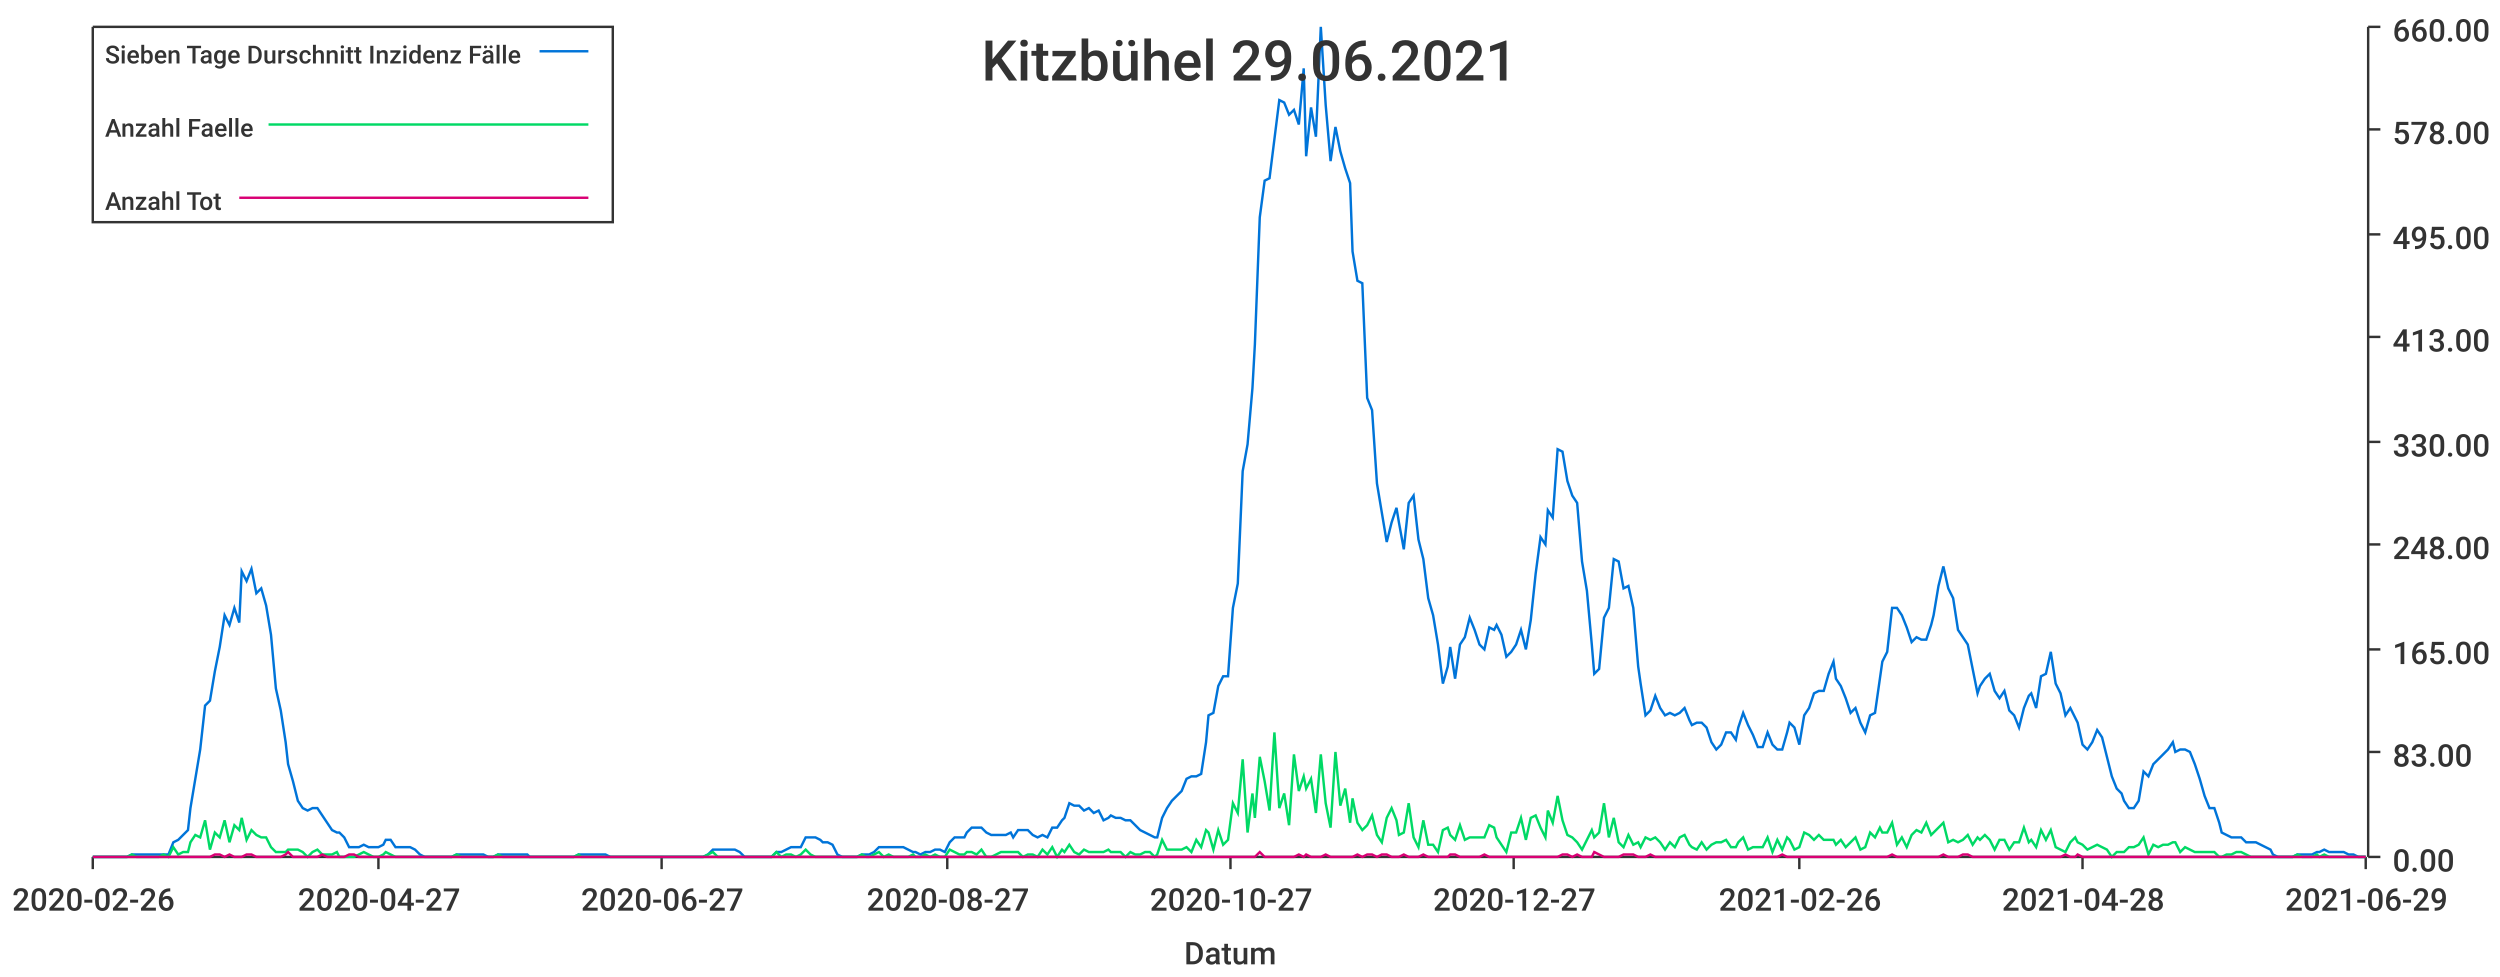
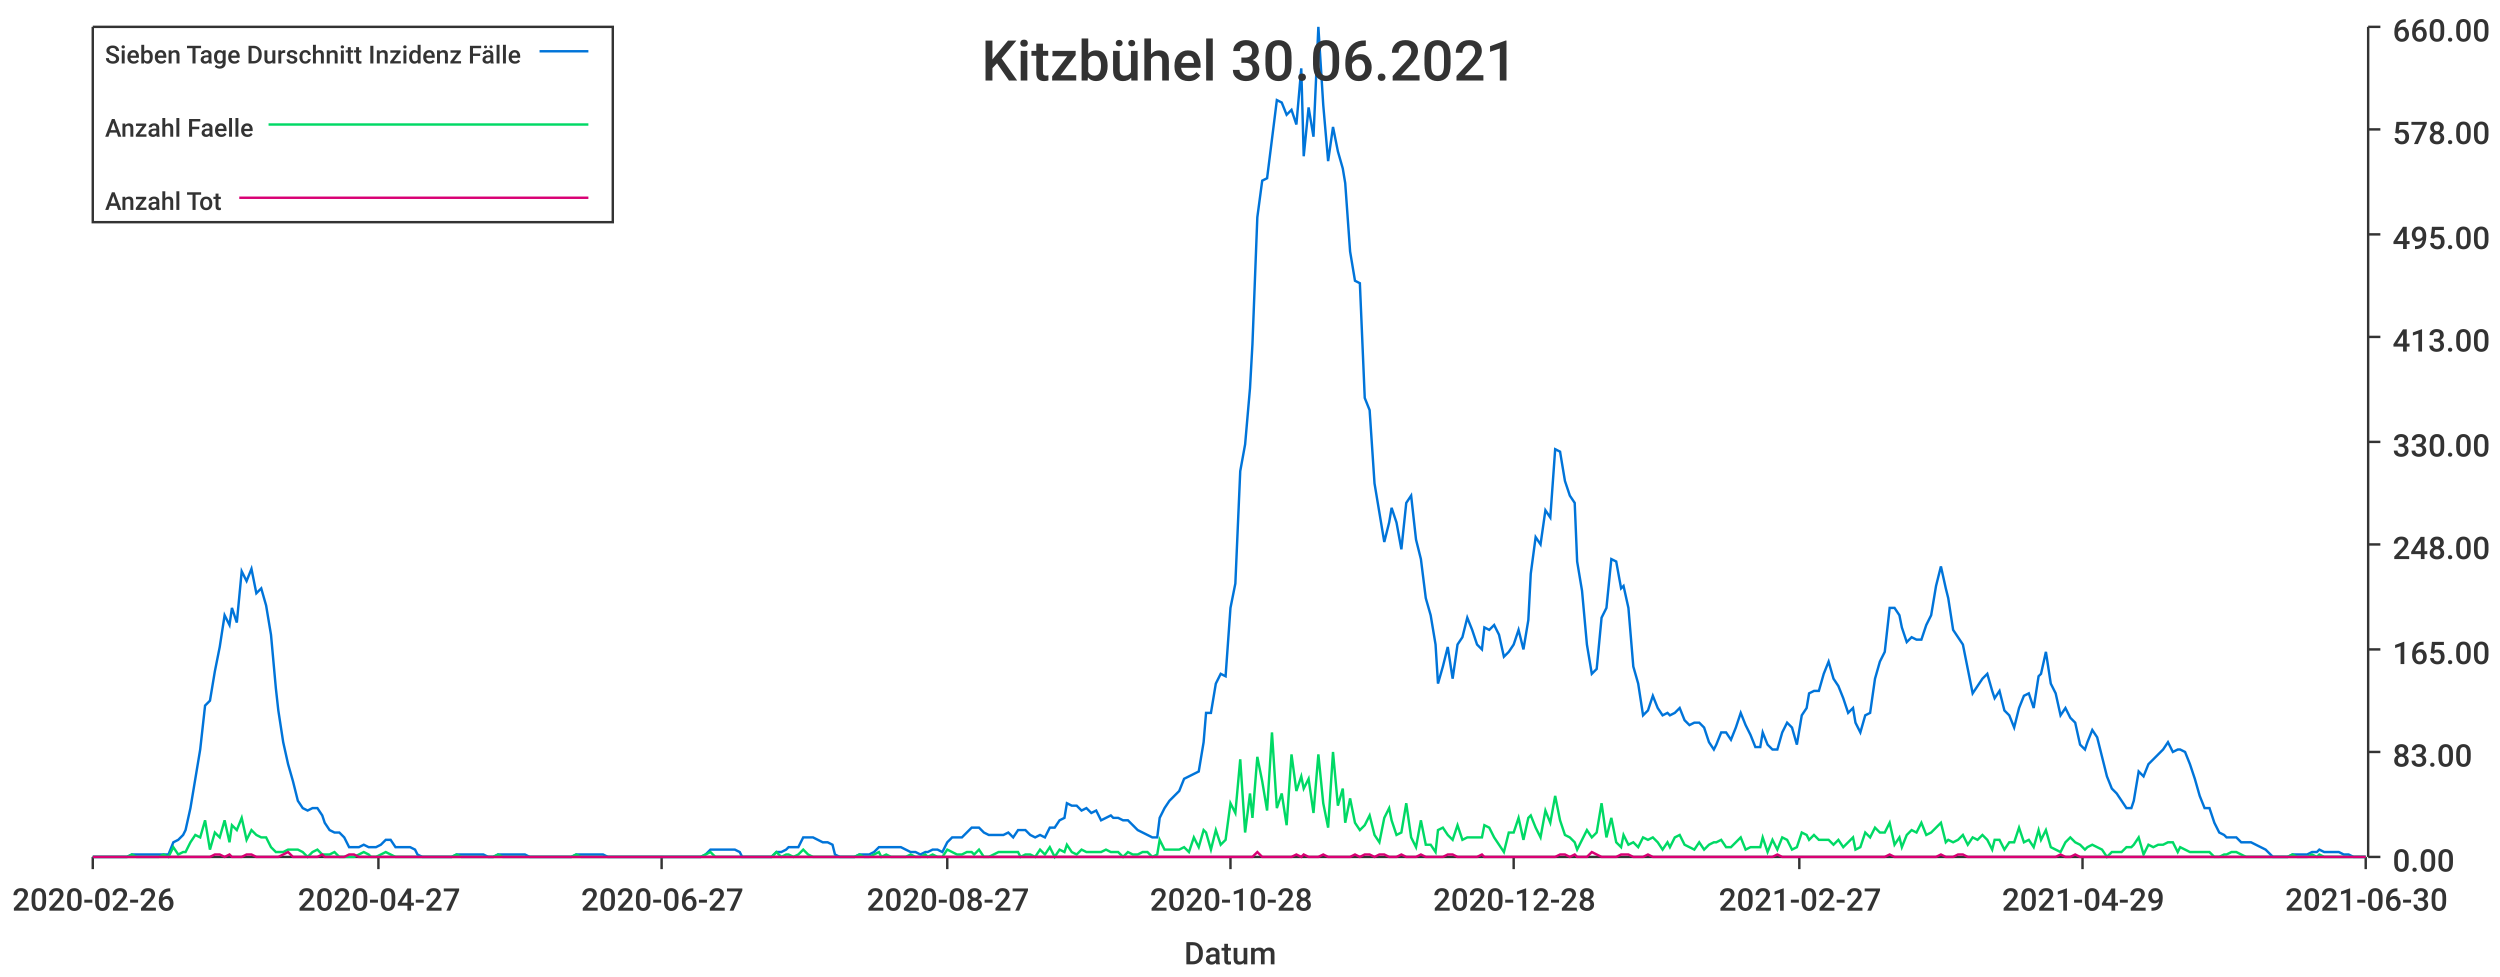
<svg xmlns="http://www.w3.org/2000/svg" width="1024" height="400">\n<path d="M 0 0 L 1024 0 L 1024 400 L 0 400 L 0 0" style="stroke-width:0;stroke:rgba(255,255,255,1.0);fill:rgba(255,255,255,1.0)" />
  <path d="M 38 11 L 969 11 L 969 351 L 38 351 L 38 11" style="stroke-width:0;stroke:rgba(255,255,255,1.0);fill:rgba(255,255,255,1.0)" />
  <path d="M 38 351 L 969 351" style="stroke-width:1;stroke:rgba(51,51,51,1.0);fill:none" />
  <path d="M 38 351 L 38 356" style="stroke-width:1;stroke:rgba(51,51,51,1.0);fill:none" />
  <text x="5" y="373" style="stroke-width:0;stroke:none;fill:rgba(51,51,51,1.0);font-size:12.8px;font-family:'Roboto Medium',sans-serif">2020-02-26</text>
  <path d="M 155 351 L 155 356" style="stroke-width:1;stroke:rgba(51,51,51,1.0);fill:none" />
  <text x="122" y="373" style="stroke-width:0;stroke:none;fill:rgba(51,51,51,1.0);font-size:12.8px;font-family:'Roboto Medium',sans-serif">2020-04-27</text>
  <path d="M 271 351 L 271 356" style="stroke-width:1;stroke:rgba(51,51,51,1.0);fill:none" />
  <text x="238" y="373" style="stroke-width:0;stroke:none;fill:rgba(51,51,51,1.0);font-size:12.8px;font-family:'Roboto Medium',sans-serif">2020-06-27</text>
  <path d="M 388 351 L 388 356" style="stroke-width:1;stroke:rgba(51,51,51,1.0);fill:none" />
  <text x="355" y="373" style="stroke-width:0;stroke:none;fill:rgba(51,51,51,1.0);font-size:12.8px;font-family:'Roboto Medium',sans-serif">2020-08-27</text>
  <path d="M 504 351 L 504 356" style="stroke-width:1;stroke:rgba(51,51,51,1.0);fill:none" />
-   <text x="471" y="373" style="stroke-width:0;stroke:none;fill:rgba(51,51,51,1.0);font-size:12.8px;font-family:'Roboto Medium',sans-serif">2020-10-27</text>
+   <text x="471" y="373" style="stroke-width:0;stroke:none;fill:rgba(51,51,51,1.0);font-size:12.8px;font-family:'Roboto Medium',sans-serif">2020-10-28</text>
  <path d="M 620 351 L 620 356" style="stroke-width:1;stroke:rgba(51,51,51,1.0);fill:none" />
-   <text x="587" y="373" style="stroke-width:0;stroke:none;fill:rgba(51,51,51,1.0);font-size:12.8px;font-family:'Roboto Medium',sans-serif">2020-12-27</text>
+   <text x="587" y="373" style="stroke-width:0;stroke:none;fill:rgba(51,51,51,1.0);font-size:12.8px;font-family:'Roboto Medium',sans-serif">2020-12-28</text>
  <path d="M 737 351 L 737 356" style="stroke-width:1;stroke:rgba(51,51,51,1.0);fill:none" />
-   <text x="704" y="373" style="stroke-width:0;stroke:none;fill:rgba(51,51,51,1.0);font-size:12.8px;font-family:'Roboto Medium',sans-serif">2021-02-26</text>
+   <text x="704" y="373" style="stroke-width:0;stroke:none;fill:rgba(51,51,51,1.0);font-size:12.8px;font-family:'Roboto Medium',sans-serif">2021-02-27</text>
  <path d="M 853 351 L 853 356" style="stroke-width:1;stroke:rgba(51,51,51,1.0);fill:none" />
-   <text x="820" y="373" style="stroke-width:0;stroke:none;fill:rgba(51,51,51,1.0);font-size:12.8px;font-family:'Roboto Medium',sans-serif">2021-04-28</text>
+   <text x="820" y="373" style="stroke-width:0;stroke:none;fill:rgba(51,51,51,1.0);font-size:12.8px;font-family:'Roboto Medium',sans-serif">2021-04-29</text>
  <path d="M 969 351 L 969 356" style="stroke-width:1;stroke:rgba(51,51,51,1.0);fill:none" />
-   <text x="936" y="373" style="stroke-width:0;stroke:none;fill:rgba(51,51,51,1.0);font-size:12.8px;font-family:'Roboto Medium',sans-serif">2021-06-29</text>
+   <text x="936" y="373" style="stroke-width:0;stroke:none;fill:rgba(51,51,51,1.0);font-size:12.8px;font-family:'Roboto Medium',sans-serif">2021-06-30</text>
  <text x="485" y="395" style="stroke-width:0;stroke:none;fill:rgba(51,51,51,1.0);font-size:12.8px;font-family:'Roboto Medium',sans-serif">Datum</text>
  <path d="M 970 351 L 970 11" style="stroke-width:1;stroke:rgba(51,51,51,1.0);fill:none" />
  <path d="M 970 351 L 975 351" style="stroke-width:1;stroke:rgba(51,51,51,1.0);fill:none" />
  <text x="980" y="357" style="stroke-width:0;stroke:none;fill:rgba(51,51,51,1.0);font-size:12.8px;font-family:'Roboto Medium',sans-serif">0.00</text>
  <path d="M 970 308 L 975 308" style="stroke-width:1;stroke:rgba(51,51,51,1.0);fill:none" />
  <text x="980" y="314" style="stroke-width:0;stroke:none;fill:rgba(51,51,51,1.0);font-size:12.8px;font-family:'Roboto Medium',sans-serif">83.00</text>
  <path d="M 970 266 L 975 266" style="stroke-width:1;stroke:rgba(51,51,51,1.0);fill:none" />
  <text x="980" y="272" style="stroke-width:0;stroke:none;fill:rgba(51,51,51,1.0);font-size:12.8px;font-family:'Roboto Medium',sans-serif">165.00</text>
  <path d="M 970 223 L 975 223" style="stroke-width:1;stroke:rgba(51,51,51,1.0);fill:none" />
  <text x="980" y="229" style="stroke-width:0;stroke:none;fill:rgba(51,51,51,1.0);font-size:12.8px;font-family:'Roboto Medium',sans-serif">248.00</text>
  <path d="M 970 181 L 975 181" style="stroke-width:1;stroke:rgba(51,51,51,1.0);fill:none" />
  <text x="980" y="187" style="stroke-width:0;stroke:none;fill:rgba(51,51,51,1.0);font-size:12.8px;font-family:'Roboto Medium',sans-serif">330.00</text>
  <path d="M 970 138 L 975 138" style="stroke-width:1;stroke:rgba(51,51,51,1.0);fill:none" />
  <text x="980" y="144" style="stroke-width:0;stroke:none;fill:rgba(51,51,51,1.0);font-size:12.8px;font-family:'Roboto Medium',sans-serif">413.00</text>
  <path d="M 970 96 L 975 96" style="stroke-width:1;stroke:rgba(51,51,51,1.0);fill:none" />
  <text x="980" y="102" style="stroke-width:0;stroke:none;fill:rgba(51,51,51,1.0);font-size:12.8px;font-family:'Roboto Medium',sans-serif">495.00</text>
  <path d="M 970 53 L 975 53" style="stroke-width:1;stroke:rgba(51,51,51,1.0);fill:none" />
  <text x="980" y="59" style="stroke-width:0;stroke:none;fill:rgba(51,51,51,1.0);font-size:12.8px;font-family:'Roboto Medium',sans-serif">578.00</text>
  <path d="M 970 11 L 975 11" style="stroke-width:1;stroke:rgba(51,51,51,1.0);fill:none" />
  <text x="980" y="17" style="stroke-width:0;stroke:none;fill:rgba(51,51,51,1.0);font-size:12.8px;font-family:'Roboto Medium',sans-serif">660.00</text>
-   <path d="M 38 351 L 40 351 L 42 351 L 44 351 L 46 351 L 48 351 L 50 351 L 52 351 L 54 350 L 56 350 L 58 350 L 59 350 L 61 350 L 63 350 L 65 350 L 67 350 L 69 350 L 71 345 L 73 344 L 75 342 L 77 340 L 78 331 L 80 319 L 82 307 L 84 289 L 86 287 L 88 275 L 90 265 L 92 252 L 94 256 L 96 249 L 98 255 L 99 234 L 101 238 L 103 233 L 105 243 L 107 241 L 109 248 L 111 260 L 113 282 L 115 291 L 117 304 L 118 313 L 120 320 L 122 328 L 124 331 L 126 332 L 128 331 L 130 331 L 132 334 L 134 337 L 136 340 L 138 341 L 139 341 L 141 343 L 143 347 L 145 347 L 147 347 L 149 346 L 151 347 L 153 347 L 155 347 L 157 346 L 158 344 L 160 344 L 162 347 L 164 347 L 166 347 L 168 347 L 170 348 L 172 350 L 174 351 L 176 351 L 177 351 L 179 351 L 181 351 L 183 351 L 185 351 L 187 350 L 189 350 L 191 350 L 193 350 L 195 350 L 197 350 L 198 350 L 200 351 L 202 351 L 204 350 L 206 350 L 208 350 L 210 350 L 212 350 L 214 350 L 216 350 L 217 351 L 219 351 L 221 351 L 223 351 L 225 351 L 227 351 L 229 351 L 231 351 L 233 351 L 235 351 L 237 350 L 238 350 L 240 350 L 242 350 L 244 350 L 246 350 L 248 350 L 250 351 L 252 351 L 254 351 L 256 351 L 257 351 L 259 351 L 261 351 L 263 351 L 265 351 L 267 351 L 269 351 L 271 351 L 273 351 L 275 351 L 276 351 L 278 351 L 280 351 L 282 351 L 284 351 L 286 351 L 288 351 L 290 350 L 292 348 L 294 348 L 296 348 L 297 348 L 299 348 L 301 348 L 303 349 L 305 351 L 307 351 L 309 351 L 311 351 L 313 351 L 315 351 L 316 351 L 318 349 L 320 349 L 322 348 L 324 347 L 326 347 L 328 347 L 330 343 L 332 343 L 334 343 L 336 344 L 337 345 L 339 345 L 341 346 L 343 350 L 345 351 L 347 351 L 349 351 L 351 351 L 353 350 L 355 350 L 356 350 L 358 349 L 360 347 L 362 347 L 364 347 L 366 347 L 368 347 L 370 347 L 372 348 L 374 349 L 375 349 L 377 350 L 379 349 L 381 349 L 383 348 L 385 348 L 387 349 L 389 345 L 391 343 L 393 343 L 395 343 L 396 341 L 398 339 L 400 339 L 402 339 L 404 341 L 406 342 L 408 342 L 410 342 L 412 342 L 414 341 L 415 343 L 417 340 L 419 340 L 421 340 L 423 342 L 425 343 L 427 342 L 429 343 L 431 339 L 433 339 L 435 336 L 436 335 L 438 329 L 440 330 L 442 330 L 444 332 L 446 331 L 448 333 L 450 332 L 452 336 L 454 335 L 455 334 L 457 335 L 459 335 L 461 336 L 463 336 L 465 338 L 467 340 L 469 341 L 471 342 L 473 343 L 474 343 L 476 335 L 478 331 L 480 328 L 482 326 L 484 324 L 486 319 L 488 318 L 490 318 L 492 317 L 494 304 L 495 293 L 497 292 L 499 281 L 501 277 L 503 277 L 505 249 L 507 239 L 509 193 L 511 182 L 513 159 L 514 141 L 516 89 L 518 74 L 520 73 L 522 57 L 524 41 L 526 42 L 528 47 L 530 45 L 532 51 L 534 28 L 535 64 L 537 44 L 539 56 L 541 11 L 543 43 L 545 66 L 547 52 L 549 62 L 551 69 L 553 75 L 554 103 L 556 115 L 558 116 L 560 163 L 562 168 L 564 198 L 566 210 L 568 222 L 570 214 L 572 208 L 573 214 L 575 225 L 577 206 L 579 203 L 581 221 L 583 229 L 585 245 L 587 252 L 589 264 L 591 280 L 593 273 L 594 265 L 596 278 L 598 264 L 600 261 L 602 253 L 604 258 L 606 264 L 608 266 L 610 257 L 612 258 L 613 256 L 615 260 L 617 269 L 619 267 L 621 264 L 623 258 L 625 266 L 627 254 L 629 235 L 631 220 L 633 223 L 634 209 L 636 212 L 638 184 L 640 185 L 642 197 L 644 203 L 646 206 L 648 230 L 650 242 L 652 264 L 653 276 L 655 274 L 657 253 L 659 249 L 661 229 L 663 230 L 665 241 L 667 240 L 669 249 L 671 273 L 672 280 L 674 293 L 676 291 L 678 285 L 680 290 L 682 293 L 684 292 L 686 293 L 688 292 L 690 290 L 692 295 L 693 297 L 695 296 L 697 296 L 699 298 L 701 304 L 703 307 L 705 305 L 707 300 L 709 300 L 711 303 L 712 298 L 714 292 L 716 297 L 718 301 L 720 306 L 722 306 L 724 300 L 726 305 L 728 307 L 730 307 L 732 300 L 733 296 L 735 298 L 737 305 L 739 293 L 741 290 L 743 284 L 745 283 L 747 283 L 749 276 L 751 271 L 752 278 L 754 281 L 756 286 L 758 292 L 760 290 L 762 296 L 764 300 L 766 293 L 768 292 L 770 278 L 771 271 L 773 267 L 775 249 L 777 249 L 779 252 L 781 257 L 783 263 L 785 261 L 787 262 L 789 262 L 791 256 L 792 252 L 794 240 L 796 232 L 798 241 L 800 245 L 802 258 L 804 261 L 806 264 L 808 274 L 810 284 L 811 281 L 813 278 L 815 276 L 817 283 L 819 286 L 821 283 L 823 291 L 825 293 L 827 298 L 829 290 L 831 285 L 832 284 L 834 290 L 836 277 L 838 276 L 840 267 L 842 280 L 844 284 L 846 293 L 848 290 L 850 294 L 851 296 L 853 305 L 855 307 L 857 304 L 859 299 L 861 302 L 863 310 L 865 318 L 867 323 L 869 325 L 870 328 L 872 331 L 874 331 L 876 328 L 878 316 L 880 318 L 882 313 L 884 311 L 886 309 L 888 307 L 890 304 L 891 308 L 893 307 L 895 307 L 897 308 L 899 313 L 901 319 L 903 326 L 905 331 L 907 331 L 909 337 L 910 341 L 912 342 L 914 343 L 916 343 L 918 343 L 920 345 L 922 345 L 924 345 L 926 346 L 928 347 L 930 348 L 931 350 L 933 351 L 935 351 L 937 351 L 939 351 L 941 350 L 943 350 L 945 350 L 947 350 L 949 349 L 950 349 L 952 348 L 954 349 L 956 349 L 958 349 L 960 349 L 962 350 L 964 350 L 966 351 L 968 351 L 969 351" style="stroke-width:1;stroke:rgba(0,116,217,1.0);fill:none" />
-   <path d="M 38 351 L 40 351 L 42 351 L 44 351 L 46 351 L 48 351 L 50 351 L 52 351 L 54 350 L 56 351 L 58 351 L 59 351 L 61 351 L 63 351 L 65 351 L 67 350 L 69 351 L 71 347 L 73 350 L 75 349 L 77 349 L 78 345 L 80 342 L 82 343 L 84 336 L 86 348 L 88 341 L 90 343 L 92 336 L 94 345 L 96 338 L 98 340 L 99 335 L 101 344 L 103 340 L 105 342 L 107 343 L 109 343 L 111 347 L 113 349 L 115 349 L 117 349 L 118 348 L 120 348 L 122 348 L 124 349 L 126 351 L 128 349 L 130 348 L 132 350 L 134 350 L 136 350 L 138 349 L 139 351 L 141 351 L 143 351 L 145 351 L 147 350 L 149 349 L 151 350 L 153 351 L 155 351 L 157 350 L 158 349 L 160 350 L 162 351 L 164 351 L 166 351 L 168 351 L 170 351 L 172 351 L 174 351 L 176 351 L 177 351 L 179 351 L 181 351 L 183 351 L 185 351 L 187 350 L 189 351 L 191 351 L 193 351 L 195 351 L 197 351 L 198 351 L 200 351 L 202 351 L 204 350 L 206 351 L 208 351 L 210 351 L 212 351 L 214 351 L 216 351 L 217 351 L 219 351 L 221 351 L 223 351 L 225 351 L 227 351 L 229 351 L 231 351 L 233 351 L 235 351 L 237 350 L 238 351 L 240 351 L 242 351 L 244 351 L 246 351 L 248 351 L 250 351 L 252 351 L 254 351 L 256 351 L 257 351 L 259 351 L 261 351 L 263 351 L 265 351 L 267 351 L 269 351 L 271 351 L 273 351 L 275 351 L 276 351 L 278 351 L 280 351 L 282 351 L 284 351 L 286 351 L 288 351 L 290 350 L 292 349 L 294 351 L 296 351 L 297 351 L 299 351 L 301 351 L 303 351 L 305 351 L 307 351 L 309 351 L 311 351 L 313 351 L 315 351 L 316 351 L 318 349 L 320 351 L 322 350 L 324 350 L 326 351 L 328 350 L 330 348 L 332 350 L 334 351 L 336 351 L 337 351 L 339 351 L 341 351 L 343 351 L 345 351 L 347 351 L 349 351 L 351 351 L 353 350 L 355 351 L 356 351 L 358 350 L 360 349 L 362 351 L 364 350 L 366 351 L 368 351 L 370 351 L 372 351 L 374 350 L 375 351 L 377 351 L 379 350 L 381 351 L 383 350 L 385 351 L 387 351 L 389 348 L 391 349 L 393 350 L 395 350 L 396 349 L 398 349 L 400 350 L 402 348 L 404 351 L 406 351 L 408 350 L 410 349 L 412 349 L 414 349 L 415 349 L 417 349 L 419 351 L 421 350 L 423 350 L 425 351 L 427 348 L 429 350 L 431 347 L 433 351 L 435 348 L 436 349 L 438 346 L 440 349 L 442 350 L 444 348 L 446 349 L 448 349 L 450 349 L 452 349 L 454 348 L 455 349 L 457 349 L 459 349 L 461 351 L 463 349 L 465 350 L 467 350 L 469 349 L 471 349 L 473 351 L 474 350 L 476 344 L 478 348 L 480 348 L 482 348 L 484 348 L 486 347 L 488 349 L 490 344 L 492 347 L 494 340 L 495 341 L 497 348 L 499 340 L 501 346 L 503 344 L 505 329 L 507 333 L 509 311 L 511 341 L 513 325 L 514 335 L 516 310 L 518 320 L 520 332 L 522 300 L 524 331 L 526 325 L 528 338 L 530 309 L 532 324 L 534 318 L 535 323 L 537 319 L 539 333 L 541 309 L 543 329 L 545 339 L 547 308 L 549 330 L 551 323 L 553 337 L 554 327 L 556 337 L 558 340 L 560 338 L 562 334 L 564 342 L 566 345 L 568 335 L 570 331 L 572 336 L 573 342 L 575 341 L 577 329 L 579 343 L 581 347 L 583 336 L 585 346 L 587 346 L 589 349 L 591 340 L 593 339 L 594 342 L 596 344 L 598 338 L 600 344 L 602 343 L 604 343 L 606 343 L 608 343 L 610 338 L 612 339 L 613 343 L 615 346 L 617 349 L 619 341 L 621 341 L 623 335 L 625 344 L 627 335 L 629 334 L 631 339 L 633 343 L 634 332 L 636 337 L 638 326 L 640 336 L 642 342 L 644 343 L 646 345 L 648 348 L 650 344 L 652 340 L 653 343 L 655 341 L 657 329 L 659 343 L 661 335 L 663 345 L 665 347 L 667 342 L 669 346 L 671 345 L 672 347 L 674 343 L 676 344 L 678 343 L 680 345 L 682 348 L 684 345 L 686 347 L 688 343 L 690 342 L 692 346 L 693 347 L 695 348 L 697 345 L 699 348 L 701 346 L 703 345 L 705 345 L 707 344 L 709 347 L 711 347 L 712 345 L 714 343 L 716 348 L 718 347 L 720 347 L 722 347 L 724 343 L 726 349 L 728 344 L 730 348 L 732 343 L 733 344 L 735 348 L 737 347 L 739 341 L 741 342 L 743 344 L 745 342 L 747 344 L 749 344 L 751 344 L 752 346 L 754 344 L 756 347 L 758 345 L 760 343 L 762 348 L 764 347 L 766 341 L 768 343 L 770 339 L 771 341 L 773 341 L 775 337 L 777 346 L 779 343 L 781 347 L 783 342 L 785 340 L 787 341 L 789 337 L 791 342 L 792 341 L 794 339 L 796 337 L 798 345 L 800 344 L 802 345 L 804 344 L 806 342 L 808 346 L 810 343 L 811 344 L 813 342 L 815 344 L 817 348 L 819 344 L 821 344 L 823 348 L 825 345 L 827 345 L 829 339 L 831 345 L 832 344 L 834 347 L 836 340 L 838 344 L 840 340 L 842 347 L 844 348 L 846 349 L 848 345 L 850 343 L 851 345 L 853 346 L 855 348 L 857 347 L 859 346 L 861 347 L 863 348 L 865 351 L 867 349 L 869 349 L 870 349 L 872 347 L 874 347 L 876 346 L 878 343 L 880 350 L 882 346 L 884 347 L 886 346 L 888 346 L 890 345 L 891 345 L 893 349 L 895 347 L 897 348 L 899 349 L 901 349 L 903 349 L 905 349 L 907 349 L 909 351 L 910 351 L 912 350 L 914 350 L 916 349 L 918 349 L 920 350 L 922 351 L 924 351 L 926 351 L 928 351 L 930 351 L 931 351 L 933 351 L 935 351 L 937 351 L 939 351 L 941 350 L 943 351 L 945 351 L 947 351 L 949 350 L 950 351 L 952 350 L 954 351 L 956 351 L 958 351 L 960 351 L 962 351 L 964 351 L 966 351 L 968 351 L 969 351" style="stroke-width:1;stroke:rgba(0,217,101,1.0);fill:none" />
-   <path d="M 38 351 L 40 351 L 42 351 L 44 351 L 46 351 L 48 351 L 50 351 L 52 351 L 54 351 L 56 351 L 58 351 L 59 351 L 61 351 L 63 351 L 65 351 L 67 351 L 69 351 L 71 351 L 73 351 L 75 351 L 77 351 L 78 351 L 80 351 L 82 351 L 84 351 L 86 351 L 88 350 L 90 350 L 92 351 L 94 350 L 96 351 L 98 351 L 99 351 L 101 350 L 103 350 L 105 351 L 107 351 L 109 351 L 111 351 L 113 351 L 115 351 L 117 350 L 118 349 L 120 351 L 122 351 L 124 351 L 126 351 L 128 351 L 130 351 L 132 350 L 134 351 L 136 351 L 138 351 L 139 351 L 141 351 L 143 350 L 145 350 L 147 351 L 149 351 L 151 351 L 153 351 L 155 351 L 157 351 L 158 351 L 160 351 L 162 351 L 164 351 L 166 351 L 168 351 L 170 351 L 172 351 L 174 351 L 176 351 L 177 351 L 179 351 L 181 351 L 183 351 L 185 351 L 187 351 L 189 351 L 191 351 L 193 351 L 195 351 L 197 351 L 198 351 L 200 351 L 202 351 L 204 351 L 206 351 L 208 351 L 210 351 L 212 351 L 214 351 L 216 351 L 217 351 L 219 351 L 221 351 L 223 351 L 225 351 L 227 351 L 229 351 L 231 351 L 233 351 L 235 351 L 237 351 L 238 351 L 240 351 L 242 351 L 244 351 L 246 351 L 248 351 L 250 351 L 252 351 L 254 351 L 256 351 L 257 351 L 259 351 L 261 351 L 263 351 L 265 351 L 267 351 L 269 351 L 271 351 L 273 351 L 275 351 L 276 351 L 278 351 L 280 351 L 282 351 L 284 351 L 286 351 L 288 351 L 290 351 L 292 351 L 294 351 L 296 351 L 297 351 L 299 351 L 301 351 L 303 351 L 305 351 L 307 351 L 309 351 L 311 351 L 313 351 L 315 351 L 316 351 L 318 351 L 320 351 L 322 351 L 324 351 L 326 351 L 328 351 L 330 351 L 332 351 L 334 351 L 336 351 L 337 351 L 339 351 L 341 351 L 343 351 L 345 351 L 347 351 L 349 351 L 351 351 L 353 351 L 355 351 L 356 351 L 358 351 L 360 351 L 362 351 L 364 351 L 366 351 L 368 351 L 370 351 L 372 351 L 374 351 L 375 351 L 377 351 L 379 351 L 381 351 L 383 351 L 385 351 L 387 351 L 389 351 L 391 351 L 393 351 L 395 351 L 396 351 L 398 351 L 400 351 L 402 351 L 404 351 L 406 351 L 408 351 L 410 351 L 412 351 L 414 351 L 415 351 L 417 351 L 419 351 L 421 351 L 423 351 L 425 351 L 427 351 L 429 351 L 431 351 L 433 351 L 435 351 L 436 351 L 438 351 L 440 351 L 442 351 L 444 351 L 446 351 L 448 351 L 450 351 L 452 351 L 454 351 L 455 351 L 457 351 L 459 351 L 461 351 L 463 351 L 465 351 L 467 351 L 469 351 L 471 351 L 473 351 L 474 351 L 476 351 L 478 351 L 480 351 L 482 351 L 484 351 L 486 351 L 488 351 L 490 351 L 492 351 L 494 351 L 495 351 L 497 351 L 499 351 L 501 351 L 503 351 L 505 351 L 507 351 L 509 351 L 511 351 L 513 351 L 514 351 L 516 349 L 518 351 L 520 351 L 522 351 L 524 351 L 526 351 L 528 351 L 530 351 L 532 350 L 534 351 L 535 350 L 537 351 L 539 351 L 541 351 L 543 350 L 545 351 L 547 351 L 549 351 L 551 351 L 553 351 L 554 351 L 556 350 L 558 351 L 560 350 L 562 350 L 564 351 L 566 350 L 568 350 L 570 351 L 572 351 L 573 351 L 575 350 L 577 351 L 579 351 L 581 351 L 583 350 L 585 351 L 587 351 L 589 351 L 591 351 L 593 351 L 594 350 L 596 350 L 598 351 L 600 351 L 602 351 L 604 351 L 606 351 L 608 350 L 610 351 L 612 351 L 613 351 L 615 351 L 617 351 L 619 351 L 621 351 L 623 351 L 625 351 L 627 351 L 629 351 L 631 351 L 633 351 L 634 351 L 636 351 L 638 351 L 640 350 L 642 350 L 644 351 L 646 350 L 648 351 L 650 351 L 652 351 L 653 349 L 655 350 L 657 351 L 659 351 L 661 351 L 663 351 L 665 350 L 667 350 L 669 350 L 671 351 L 672 351 L 674 351 L 676 350 L 678 351 L 680 351 L 682 351 L 684 351 L 686 351 L 688 351 L 690 351 L 692 351 L 693 351 L 695 351 L 697 351 L 699 351 L 701 351 L 703 351 L 705 351 L 707 351 L 709 351 L 711 351 L 712 351 L 714 351 L 716 351 L 718 351 L 720 351 L 722 351 L 724 351 L 726 351 L 728 351 L 730 350 L 732 351 L 733 351 L 735 351 L 737 351 L 739 351 L 741 351 L 743 351 L 745 351 L 747 351 L 749 351 L 751 351 L 752 351 L 754 351 L 756 351 L 758 351 L 760 351 L 762 351 L 764 351 L 766 351 L 768 351 L 770 351 L 771 351 L 773 351 L 775 350 L 777 351 L 779 351 L 781 351 L 783 351 L 785 351 L 787 351 L 789 351 L 791 351 L 792 351 L 794 351 L 796 350 L 798 351 L 800 351 L 802 351 L 804 350 L 806 350 L 808 351 L 810 351 L 811 351 L 813 351 L 815 351 L 817 351 L 819 351 L 821 351 L 823 351 L 825 351 L 827 351 L 829 351 L 831 351 L 832 351 L 834 351 L 836 351 L 838 351 L 840 351 L 842 351 L 844 351 L 846 350 L 848 351 L 850 351 L 851 350 L 853 351 L 855 351 L 857 351 L 859 351 L 861 351 L 863 351 L 865 351 L 867 351 L 869 351 L 870 351 L 872 351 L 874 351 L 876 351 L 878 351 L 880 351 L 882 351 L 884 351 L 886 351 L 888 351 L 890 351 L 891 351 L 893 351 L 895 351 L 897 351 L 899 351 L 901 351 L 903 351 L 905 351 L 907 351 L 909 351 L 910 351 L 912 351 L 914 351 L 916 351 L 918 351 L 920 351 L 922 351 L 924 351 L 926 351 L 928 351 L 930 351 L 931 351 L 933 351 L 935 351 L 937 351 L 939 351 L 941 351 L 943 351 L 945 351 L 947 351 L 949 351 L 950 351 L 952 351 L 954 351 L 956 351 L 958 351 L 960 351 L 962 351 L 964 351 L 966 351 L 968 351 L 969 351" style="stroke-width:1;stroke:rgba(217,0,116,1.0);fill:none" />
-   <text x="402" y="33" style="stroke-width:0;stroke:none;fill:rgba(51,51,51,1.0);font-size:23.0px;font-family:'Roboto Medium',sans-serif">Kitzbühel 29.06.2021</text>
+   <path d="M 38 351 L 40 351 L 42 351 L 44 351 L 46 351 L 48 351 L 50 351 L 52 351 L 54 350 L 56 350 L 57 350 L 59 350 L 61 350 L 63 350 L 65 350 L 67 350 L 69 350 L 71 345 L 73 344 L 75 342 L 76 340 L 78 331 L 80 319 L 82 307 L 84 289 L 86 287 L 88 275 L 90 265 L 92 252 L 94 256 L 95 249 L 97 255 L 99 234 L 101 238 L 103 233 L 105 243 L 107 241 L 109 248 L 111 260 L 113 282 L 114 291 L 116 304 L 118 313 L 120 320 L 122 328 L 124 331 L 126 332 L 128 331 L 130 331 L 132 334 L 133 337 L 135 340 L 137 341 L 139 341 L 141 343 L 143 347 L 145 347 L 147 347 L 149 346 L 151 347 L 152 347 L 154 347 L 156 346 L 158 344 L 160 344 L 162 347 L 164 347 L 166 347 L 168 347 L 170 348 L 171 350 L 173 351 L 175 351 L 177 351 L 179 351 L 181 351 L 183 351 L 185 351 L 187 350 L 189 350 L 190 350 L 192 350 L 194 350 L 196 350 L 198 350 L 200 351 L 202 351 L 204 350 L 206 350 L 208 350 L 209 350 L 211 350 L 213 350 L 215 350 L 217 351 L 219 351 L 221 351 L 223 351 L 225 351 L 227 351 L 228 351 L 230 351 L 232 351 L 234 351 L 236 350 L 238 350 L 240 350 L 242 350 L 244 350 L 246 350 L 247 350 L 249 351 L 251 351 L 253 351 L 255 351 L 257 351 L 259 351 L 261 351 L 263 351 L 265 351 L 266 351 L 268 351 L 270 351 L 272 351 L 274 351 L 276 351 L 278 351 L 280 351 L 282 351 L 284 351 L 286 351 L 287 351 L 289 350 L 291 348 L 293 348 L 295 348 L 297 348 L 299 348 L 301 348 L 303 349 L 304 351 L 306 351 L 308 351 L 310 351 L 312 351 L 314 351 L 316 351 L 318 349 L 320 349 L 322 348 L 323 347 L 325 347 L 327 347 L 329 343 L 331 343 L 333 343 L 335 344 L 337 345 L 339 345 L 341 346 L 342 350 L 344 351 L 346 351 L 348 351 L 350 351 L 352 350 L 354 350 L 356 350 L 358 349 L 360 347 L 361 347 L 363 347 L 365 347 L 367 347 L 369 347 L 371 348 L 373 349 L 375 349 L 377 350 L 379 349 L 380 349 L 382 348 L 384 348 L 386 349 L 388 345 L 390 343 L 392 343 L 394 343 L 396 341 L 398 339 L 399 339 L 401 339 L 403 341 L 405 342 L 407 342 L 409 342 L 411 342 L 413 341 L 415 343 L 417 340 L 418 340 L 420 340 L 422 342 L 424 343 L 426 342 L 428 343 L 430 339 L 432 339 L 434 336 L 436 335 L 437 329 L 439 330 L 441 330 L 443 332 L 445 331 L 447 333 L 449 332 L 451 336 L 453 335 L 455 334 L 456 335 L 458 335 L 460 336 L 462 336 L 464 338 L 466 340 L 468 341 L 470 342 L 472 343 L 474 343 L 475 335 L 477 331 L 479 328 L 481 326 L 483 324 L 485 319 L 487 318 L 489 317 L 491 316 L 493 304 L 494 292 L 496 292 L 498 280 L 500 276 L 502 277 L 504 249 L 506 239 L 508 193 L 510 182 L 512 159 L 513 141 L 515 89 L 517 74 L 519 73 L 521 57 L 523 41 L 525 42 L 527 47 L 529 45 L 531 51 L 533 28 L 534 64 L 536 44 L 538 56 L 540 11 L 542 43 L 544 66 L 546 52 L 548 62 L 550 69 L 551 75 L 553 103 L 555 115 L 557 116 L 559 163 L 561 168 L 563 198 L 565 210 L 567 222 L 569 214 L 570 208 L 572 214 L 574 225 L 576 206 L 578 203 L 580 221 L 582 229 L 584 245 L 586 252 L 588 264 L 589 280 L 591 273 L 593 265 L 595 278 L 597 264 L 599 261 L 601 253 L 603 258 L 605 264 L 607 266 L 608 257 L 610 258 L 612 256 L 614 260 L 616 269 L 618 267 L 620 264 L 622 258 L 624 266 L 626 254 L 627 235 L 629 220 L 631 223 L 633 209 L 635 212 L 637 184 L 639 185 L 641 197 L 643 203 L 645 206 L 646 230 L 648 242 L 650 264 L 652 276 L 654 274 L 656 253 L 658 249 L 660 229 L 662 230 L 664 241 L 665 240 L 667 249 L 669 273 L 671 280 L 673 293 L 675 291 L 677 285 L 679 290 L 681 293 L 683 292 L 684 293 L 686 292 L 688 290 L 690 295 L 692 297 L 694 296 L 696 296 L 698 298 L 700 304 L 702 307 L 703 305 L 705 300 L 707 300 L 709 303 L 711 298 L 713 292 L 715 297 L 717 301 L 719 306 L 721 306 L 722 300 L 724 305 L 726 307 L 728 307 L 730 300 L 732 296 L 734 298 L 736 305 L 738 293 L 740 290 L 741 284 L 743 283 L 745 283 L 747 276 L 749 271 L 751 278 L 753 281 L 755 286 L 757 292 L 759 290 L 760 296 L 762 300 L 764 293 L 766 292 L 768 278 L 770 271 L 772 267 L 774 249 L 776 249 L 778 252 L 779 257 L 781 263 L 783 261 L 785 262 L 787 262 L 789 256 L 791 252 L 793 240 L 795 232 L 797 241 L 798 245 L 800 258 L 802 261 L 804 264 L 806 274 L 808 284 L 810 281 L 812 278 L 814 276 L 816 283 L 817 286 L 819 283 L 821 291 L 823 293 L 825 298 L 827 290 L 829 285 L 831 284 L 833 290 L 835 277 L 836 276 L 838 267 L 840 280 L 842 284 L 844 293 L 846 290 L 848 294 L 850 296 L 852 305 L 854 307 L 855 304 L 857 299 L 859 302 L 861 310 L 863 318 L 865 323 L 867 325 L 869 328 L 871 331 L 873 331 L 874 328 L 876 316 L 878 318 L 880 313 L 882 311 L 884 309 L 886 307 L 888 304 L 890 308 L 892 307 L 893 307 L 895 308 L 897 313 L 899 319 L 901 326 L 903 331 L 905 331 L 907 337 L 909 341 L 911 342 L 912 343 L 914 343 L 916 343 L 918 345 L 920 345 L 922 345 L 924 346 L 926 347 L 928 348 L 930 350 L 931 351 L 933 351 L 935 351 L 937 351 L 939 350 L 941 350 L 943 350 L 945 350 L 947 349 L 949 349 L 950 348 L 952 349 L 954 349 L 956 349 L 958 349 L 960 350 L 962 350 L 964 351 L 966 351 L 968 351 L 969 351" style="stroke-width:1;stroke:rgba(0,116,217,1.0);fill:none" />
+   <path d="M 38 351 L 40 351 L 42 351 L 44 351 L 46 351 L 48 351 L 50 351 L 52 351 L 54 350 L 56 351 L 57 351 L 59 351 L 61 351 L 63 351 L 65 351 L 67 350 L 69 351 L 71 347 L 73 350 L 75 349 L 76 349 L 78 345 L 80 342 L 82 343 L 84 336 L 86 348 L 88 341 L 90 343 L 92 336 L 94 345 L 95 338 L 97 340 L 99 335 L 101 344 L 103 340 L 105 342 L 107 343 L 109 343 L 111 347 L 113 349 L 114 349 L 116 349 L 118 348 L 120 348 L 122 348 L 124 349 L 126 351 L 128 349 L 130 348 L 132 350 L 133 350 L 135 350 L 137 349 L 139 351 L 141 351 L 143 351 L 145 351 L 147 350 L 149 349 L 151 350 L 152 351 L 154 351 L 156 350 L 158 349 L 160 350 L 162 351 L 164 351 L 166 351 L 168 351 L 170 351 L 171 351 L 173 351 L 175 351 L 177 351 L 179 351 L 181 351 L 183 351 L 185 351 L 187 350 L 189 351 L 190 351 L 192 351 L 194 351 L 196 351 L 198 351 L 200 351 L 202 351 L 204 350 L 206 351 L 208 351 L 209 351 L 211 351 L 213 351 L 215 351 L 217 351 L 219 351 L 221 351 L 223 351 L 225 351 L 227 351 L 228 351 L 230 351 L 232 351 L 234 351 L 236 350 L 238 351 L 240 351 L 242 351 L 244 351 L 246 351 L 247 351 L 249 351 L 251 351 L 253 351 L 255 351 L 257 351 L 259 351 L 261 351 L 263 351 L 265 351 L 266 351 L 268 351 L 270 351 L 272 351 L 274 351 L 276 351 L 278 351 L 280 351 L 282 351 L 284 351 L 286 351 L 287 351 L 289 350 L 291 349 L 293 351 L 295 351 L 297 351 L 299 351 L 301 351 L 303 351 L 304 351 L 306 351 L 308 351 L 310 351 L 312 351 L 314 351 L 316 351 L 318 349 L 320 351 L 322 350 L 323 350 L 325 351 L 327 350 L 329 348 L 331 350 L 333 351 L 335 351 L 337 351 L 339 351 L 341 351 L 342 351 L 344 351 L 346 351 L 348 351 L 350 351 L 352 350 L 354 351 L 356 351 L 358 350 L 360 349 L 361 351 L 363 350 L 365 351 L 367 351 L 369 351 L 371 351 L 373 350 L 375 351 L 377 351 L 379 350 L 380 351 L 382 350 L 384 351 L 386 351 L 388 348 L 390 349 L 392 350 L 394 350 L 396 349 L 398 349 L 399 350 L 401 348 L 403 351 L 405 351 L 407 350 L 409 349 L 411 349 L 413 349 L 415 349 L 417 349 L 418 351 L 420 350 L 422 350 L 424 351 L 426 348 L 428 350 L 430 347 L 432 351 L 434 348 L 436 349 L 437 346 L 439 349 L 441 350 L 443 348 L 445 349 L 447 349 L 449 349 L 451 349 L 453 348 L 455 349 L 456 349 L 458 349 L 460 351 L 462 349 L 464 350 L 466 350 L 468 349 L 470 349 L 472 351 L 474 350 L 475 344 L 477 348 L 479 348 L 481 348 L 483 348 L 485 347 L 487 349 L 489 343 L 491 347 L 493 340 L 494 341 L 496 348 L 498 340 L 500 346 L 502 344 L 504 329 L 506 333 L 508 311 L 510 341 L 512 325 L 513 335 L 515 310 L 517 320 L 519 332 L 521 300 L 523 331 L 525 325 L 527 338 L 529 309 L 531 324 L 533 318 L 534 323 L 536 319 L 538 333 L 540 309 L 542 329 L 544 339 L 546 308 L 548 330 L 550 323 L 551 337 L 553 327 L 555 337 L 557 340 L 559 338 L 561 334 L 563 342 L 565 345 L 567 335 L 569 331 L 570 336 L 572 342 L 574 341 L 576 329 L 578 343 L 580 347 L 582 336 L 584 346 L 586 346 L 588 349 L 589 340 L 591 339 L 593 342 L 595 344 L 597 338 L 599 344 L 601 343 L 603 343 L 605 343 L 607 343 L 608 338 L 610 339 L 612 343 L 614 346 L 616 349 L 618 341 L 620 341 L 622 335 L 624 344 L 626 335 L 627 334 L 629 339 L 631 343 L 633 332 L 635 337 L 637 326 L 639 336 L 641 342 L 643 343 L 645 345 L 646 348 L 648 344 L 650 340 L 652 343 L 654 341 L 656 329 L 658 343 L 660 335 L 662 345 L 664 347 L 665 342 L 667 346 L 669 345 L 671 347 L 673 343 L 675 344 L 677 343 L 679 345 L 681 348 L 683 345 L 684 347 L 686 343 L 688 342 L 690 346 L 692 347 L 694 348 L 696 345 L 698 348 L 700 346 L 702 345 L 703 345 L 705 344 L 707 347 L 709 347 L 711 345 L 713 343 L 715 348 L 717 347 L 719 347 L 721 347 L 722 343 L 724 349 L 726 344 L 728 348 L 730 343 L 732 344 L 734 348 L 736 347 L 738 341 L 740 342 L 741 344 L 743 342 L 745 344 L 747 344 L 749 344 L 751 346 L 753 344 L 755 347 L 757 345 L 759 343 L 760 348 L 762 347 L 764 341 L 766 343 L 768 339 L 770 341 L 772 341 L 774 337 L 776 346 L 778 343 L 779 347 L 781 342 L 783 340 L 785 341 L 787 337 L 789 342 L 791 341 L 793 339 L 795 337 L 797 345 L 798 344 L 800 345 L 802 344 L 804 342 L 806 346 L 808 343 L 810 344 L 812 342 L 814 344 L 816 348 L 817 344 L 819 344 L 821 348 L 823 345 L 825 345 L 827 339 L 829 345 L 831 344 L 833 347 L 835 340 L 836 344 L 838 340 L 840 347 L 842 348 L 844 349 L 846 345 L 848 343 L 850 345 L 852 346 L 854 348 L 855 347 L 857 346 L 859 347 L 861 348 L 863 351 L 865 349 L 867 349 L 869 349 L 871 347 L 873 347 L 874 346 L 876 343 L 878 350 L 880 346 L 882 347 L 884 346 L 886 346 L 888 345 L 890 345 L 892 349 L 893 347 L 895 348 L 897 349 L 899 349 L 901 349 L 903 349 L 905 349 L 907 351 L 909 351 L 911 350 L 912 350 L 914 349 L 916 349 L 918 350 L 920 351 L 922 351 L 924 351 L 926 351 L 928 351 L 930 351 L 931 351 L 933 351 L 935 351 L 937 351 L 939 350 L 941 351 L 943 351 L 945 351 L 947 350 L 949 351 L 950 350 L 952 351 L 954 351 L 956 351 L 958 351 L 960 351 L 962 351 L 964 351 L 966 351 L 968 351 L 969 351" style="stroke-width:1;stroke:rgba(0,217,101,1.0);fill:none" />
+   <path d="M 38 351 L 40 351 L 42 351 L 44 351 L 46 351 L 48 351 L 50 351 L 52 351 L 54 351 L 56 351 L 57 351 L 59 351 L 61 351 L 63 351 L 65 351 L 67 351 L 69 351 L 71 351 L 73 351 L 75 351 L 76 351 L 78 351 L 80 351 L 82 351 L 84 351 L 86 351 L 88 350 L 90 350 L 92 351 L 94 350 L 95 351 L 97 351 L 99 351 L 101 350 L 103 350 L 105 351 L 107 351 L 109 351 L 111 351 L 113 351 L 114 351 L 116 350 L 118 349 L 120 351 L 122 351 L 124 351 L 126 351 L 128 351 L 130 351 L 132 350 L 133 351 L 135 351 L 137 351 L 139 351 L 141 351 L 143 350 L 145 350 L 147 351 L 149 351 L 151 351 L 152 351 L 154 351 L 156 351 L 158 351 L 160 351 L 162 351 L 164 351 L 166 351 L 168 351 L 170 351 L 171 351 L 173 351 L 175 351 L 177 351 L 179 351 L 181 351 L 183 351 L 185 351 L 187 351 L 189 351 L 190 351 L 192 351 L 194 351 L 196 351 L 198 351 L 200 351 L 202 351 L 204 351 L 206 351 L 208 351 L 209 351 L 211 351 L 213 351 L 215 351 L 217 351 L 219 351 L 221 351 L 223 351 L 225 351 L 227 351 L 228 351 L 230 351 L 232 351 L 234 351 L 236 351 L 238 351 L 240 351 L 242 351 L 244 351 L 246 351 L 247 351 L 249 351 L 251 351 L 253 351 L 255 351 L 257 351 L 259 351 L 261 351 L 263 351 L 265 351 L 266 351 L 268 351 L 270 351 L 272 351 L 274 351 L 276 351 L 278 351 L 280 351 L 282 351 L 284 351 L 286 351 L 287 351 L 289 351 L 291 351 L 293 351 L 295 351 L 297 351 L 299 351 L 301 351 L 303 351 L 304 351 L 306 351 L 308 351 L 310 351 L 312 351 L 314 351 L 316 351 L 318 351 L 320 351 L 322 351 L 323 351 L 325 351 L 327 351 L 329 351 L 331 351 L 333 351 L 335 351 L 337 351 L 339 351 L 341 351 L 342 351 L 344 351 L 346 351 L 348 351 L 350 351 L 352 351 L 354 351 L 356 351 L 358 351 L 360 351 L 361 351 L 363 351 L 365 351 L 367 351 L 369 351 L 371 351 L 373 351 L 375 351 L 377 351 L 379 351 L 380 351 L 382 351 L 384 351 L 386 351 L 388 351 L 390 351 L 392 351 L 394 351 L 396 351 L 398 351 L 399 351 L 401 351 L 403 351 L 405 351 L 407 351 L 409 351 L 411 351 L 413 351 L 415 351 L 417 351 L 418 351 L 420 351 L 422 351 L 424 351 L 426 351 L 428 351 L 430 351 L 432 351 L 434 351 L 436 351 L 437 351 L 439 351 L 441 351 L 443 351 L 445 351 L 447 351 L 449 351 L 451 351 L 453 351 L 455 351 L 456 351 L 458 351 L 460 351 L 462 351 L 464 351 L 466 351 L 468 351 L 470 351 L 472 351 L 474 351 L 475 351 L 477 351 L 479 351 L 481 351 L 483 351 L 485 351 L 487 351 L 489 351 L 491 351 L 493 351 L 494 351 L 496 351 L 498 351 L 500 351 L 502 351 L 504 351 L 506 351 L 508 351 L 510 351 L 512 351 L 513 351 L 515 349 L 517 351 L 519 351 L 521 351 L 523 351 L 525 351 L 527 351 L 529 351 L 531 350 L 533 351 L 534 350 L 536 351 L 538 351 L 540 351 L 542 350 L 544 351 L 546 351 L 548 351 L 550 351 L 551 351 L 553 351 L 555 350 L 557 351 L 559 350 L 561 350 L 563 351 L 565 350 L 567 350 L 569 351 L 570 351 L 572 351 L 574 350 L 576 351 L 578 351 L 580 351 L 582 350 L 584 351 L 586 351 L 588 351 L 589 351 L 591 351 L 593 350 L 595 350 L 597 351 L 599 351 L 601 351 L 603 351 L 605 351 L 607 350 L 608 351 L 610 351 L 612 351 L 614 351 L 616 351 L 618 351 L 620 351 L 622 351 L 624 351 L 626 351 L 627 351 L 629 351 L 631 351 L 633 351 L 635 351 L 637 351 L 639 350 L 641 350 L 643 351 L 645 350 L 646 351 L 648 351 L 650 351 L 652 349 L 654 350 L 656 351 L 658 351 L 660 351 L 662 351 L 664 350 L 665 350 L 667 350 L 669 351 L 671 351 L 673 351 L 675 350 L 677 351 L 679 351 L 681 351 L 683 351 L 684 351 L 686 351 L 688 351 L 690 351 L 692 351 L 694 351 L 696 351 L 698 351 L 700 351 L 702 351 L 703 351 L 705 351 L 707 351 L 709 351 L 711 351 L 713 351 L 715 351 L 717 351 L 719 351 L 721 351 L 722 351 L 724 351 L 726 351 L 728 350 L 730 351 L 732 351 L 734 351 L 736 351 L 738 351 L 740 351 L 741 351 L 743 351 L 745 351 L 747 351 L 749 351 L 751 351 L 753 351 L 755 351 L 757 351 L 759 351 L 760 351 L 762 351 L 764 351 L 766 351 L 768 351 L 770 351 L 772 351 L 774 350 L 776 351 L 778 351 L 779 351 L 781 351 L 783 351 L 785 351 L 787 351 L 789 351 L 791 351 L 793 351 L 795 350 L 797 351 L 798 351 L 800 351 L 802 350 L 804 350 L 806 351 L 808 351 L 810 351 L 812 351 L 814 351 L 816 351 L 817 351 L 819 351 L 821 351 L 823 351 L 825 351 L 827 351 L 829 351 L 831 351 L 833 351 L 835 351 L 836 351 L 838 351 L 840 351 L 842 351 L 844 350 L 846 351 L 848 351 L 850 350 L 852 351 L 854 351 L 855 351 L 857 351 L 859 351 L 861 351 L 863 351 L 865 351 L 867 351 L 869 351 L 871 351 L 873 351 L 874 351 L 876 351 L 878 351 L 880 351 L 882 351 L 884 351 L 886 351 L 888 351 L 890 351 L 892 351 L 893 351 L 895 351 L 897 351 L 899 351 L 901 351 L 903 351 L 905 351 L 907 351 L 909 351 L 911 351 L 912 351 L 914 351 L 916 351 L 918 351 L 920 351 L 922 351 L 924 351 L 926 351 L 928 351 L 930 351 L 931 351 L 933 351 L 935 351 L 937 351 L 939 351 L 941 351 L 943 351 L 945 351 L 947 351 L 949 351 L 950 351 L 952 351 L 954 351 L 956 351 L 958 351 L 960 351 L 962 351 L 964 351 L 966 351 L 968 351 L 969 351" style="stroke-width:1;stroke:rgba(217,0,116,1.0);fill:none" />
+   <text x="402" y="33" style="stroke-width:0;stroke:none;fill:rgba(51,51,51,1.0);font-size:23.0px;font-family:'Roboto Medium',sans-serif">Kitzbühel 30.06.2021</text>
  <path d="M 38 11 L 251 11 L 251 91 L 38 91 L 38 11" style="stroke-width:1;stroke:rgba(51,51,51,1.0);fill:rgba(255,255,255,1.0)" />
  <text x="43" y="26" style="stroke-width:0;stroke:none;fill:rgba(51,51,51,1.0);font-size:10.2px;font-family:'Roboto Medium',sans-serif">Sieben Tage Durschnitt Inzidenz Fälle</text>
  <path d="M 221 21 L 241 21" style="stroke-width:1;stroke:rgba(0,116,217,1.0);fill:none" />
  <text x="43" y="56" style="stroke-width:0;stroke:none;fill:rgba(51,51,51,1.0);font-size:10.2px;font-family:'Roboto Medium',sans-serif">Anzahl Faelle</text>
  <path d="M 110 51 L 241 51" style="stroke-width:1;stroke:rgba(0,217,101,1.0);fill:none" />
  <text x="43" y="86" style="stroke-width:0;stroke:none;fill:rgba(51,51,51,1.0);font-size:10.2px;font-family:'Roboto Medium',sans-serif">Anzahl Tot</text>
  <path d="M 98 81 L 241 81" style="stroke-width:1;stroke:rgba(217,0,116,1.0);fill:none" />
</svg>
